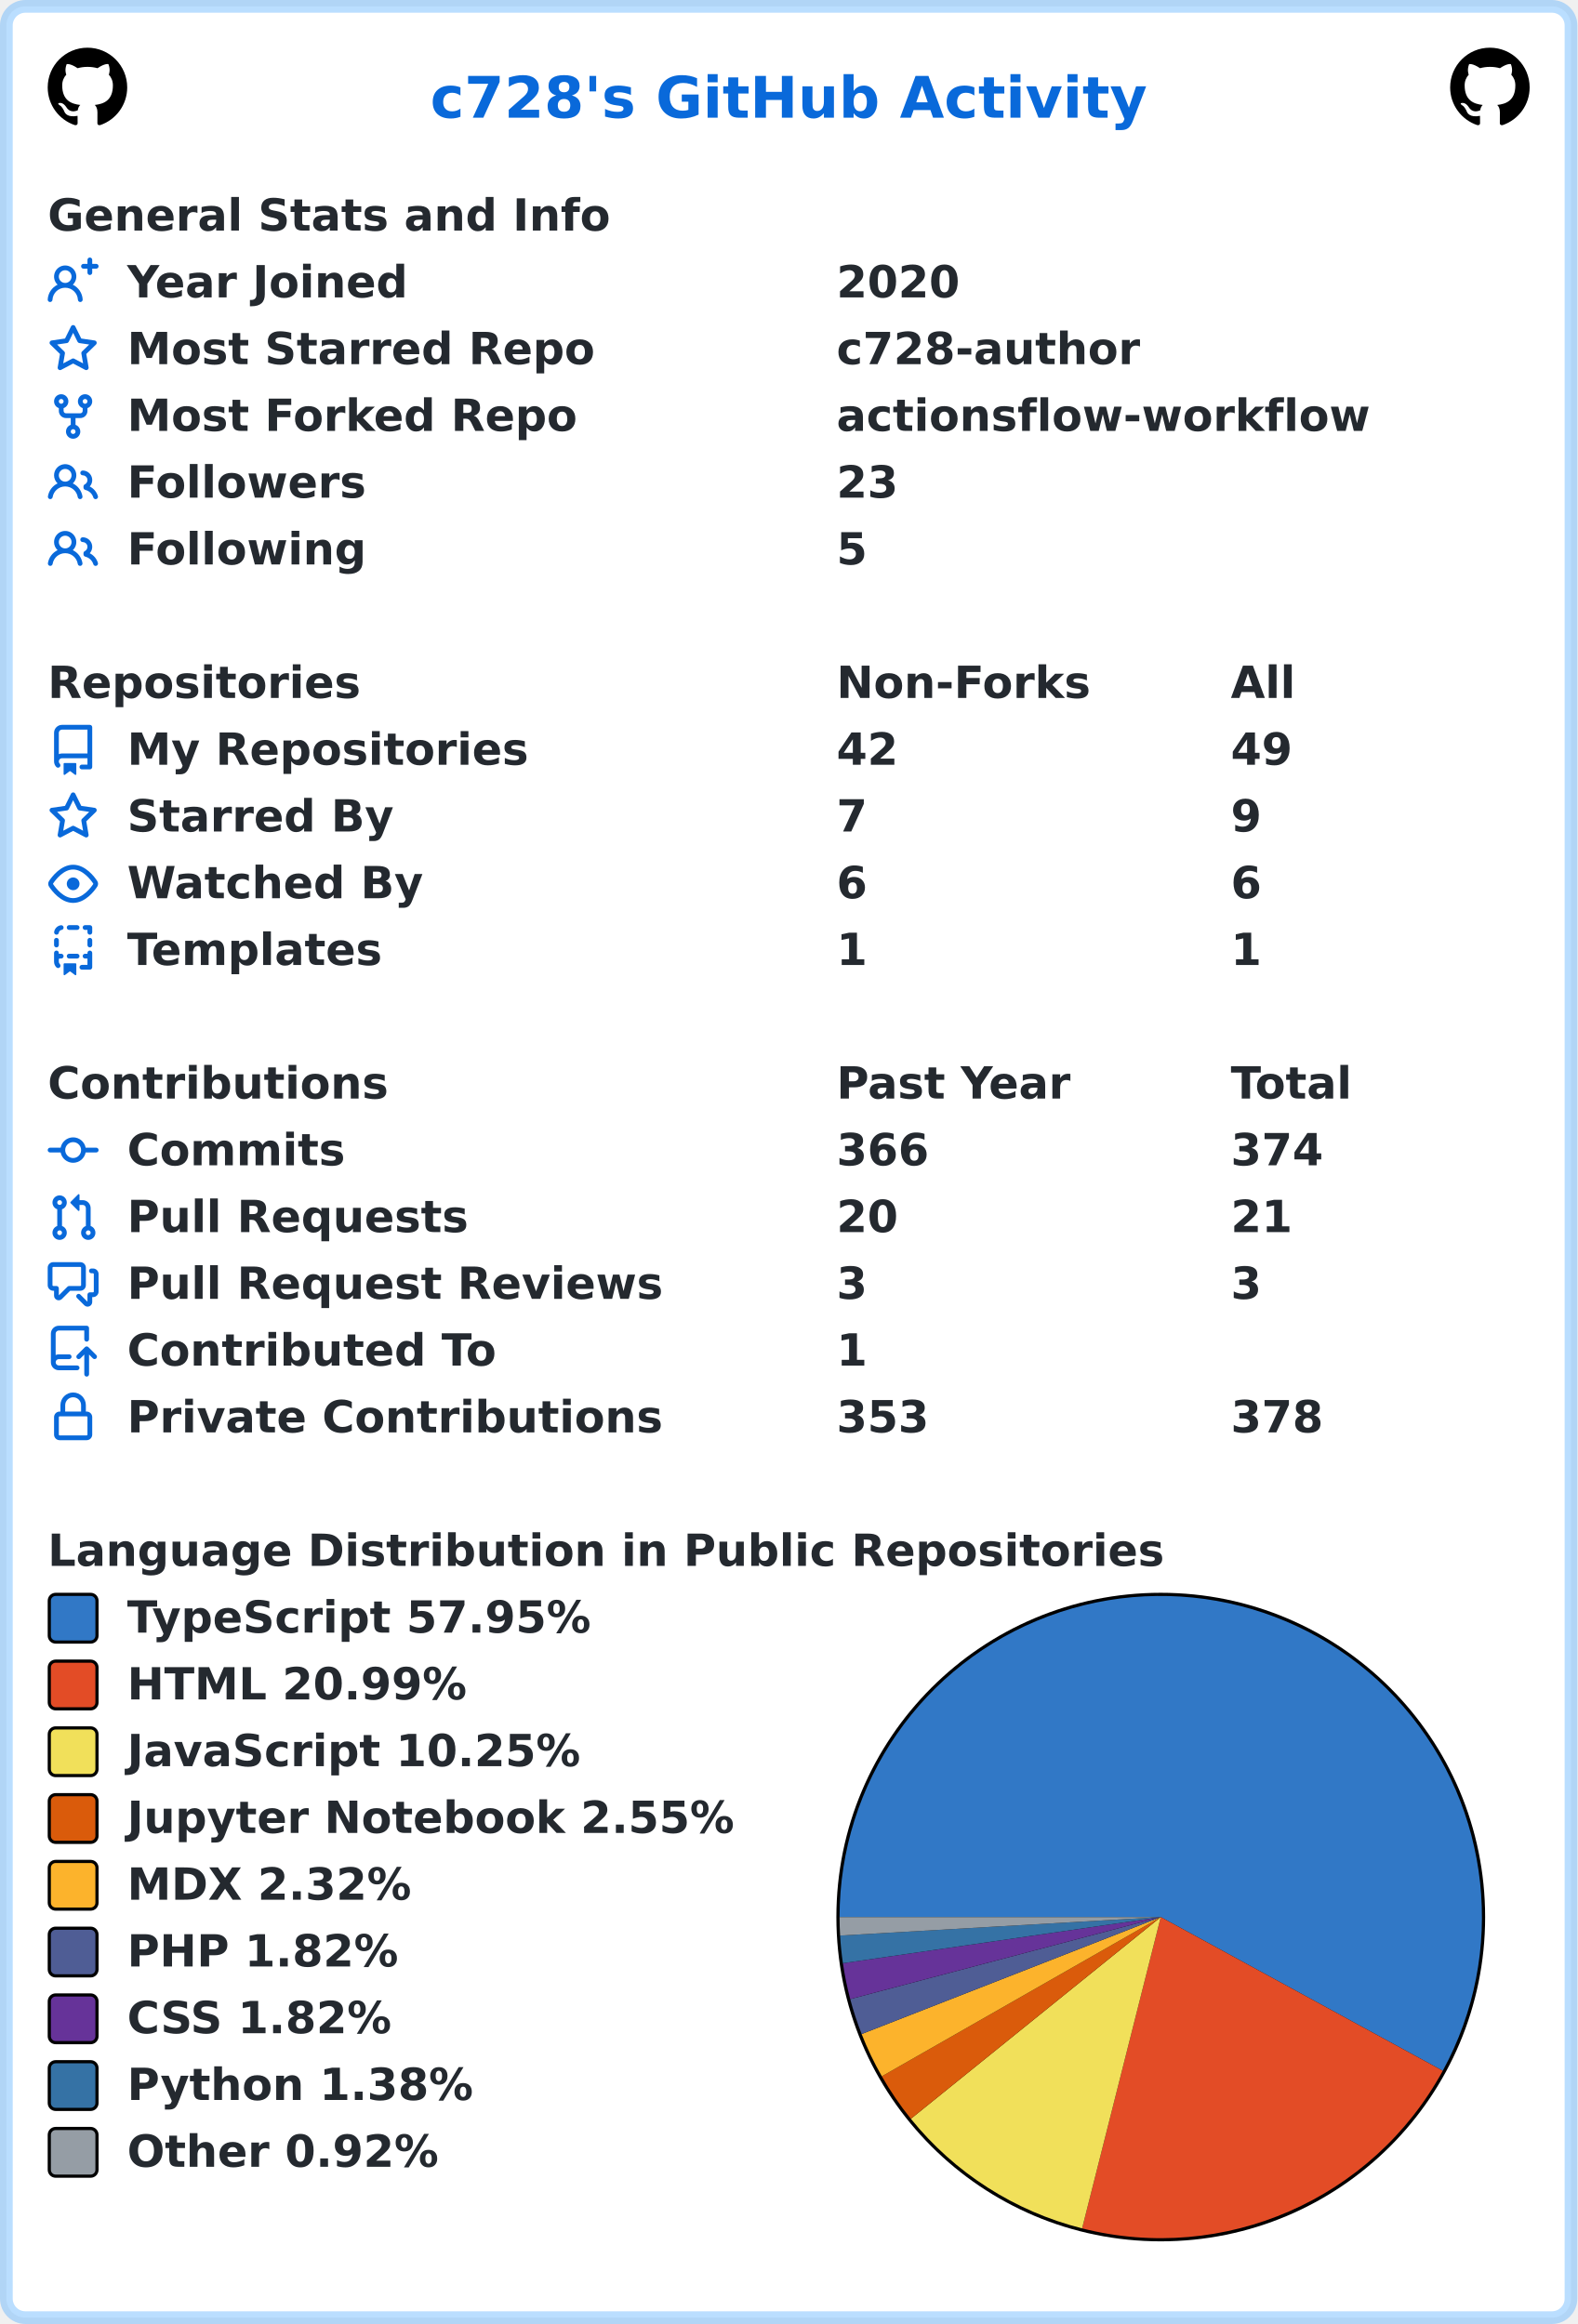
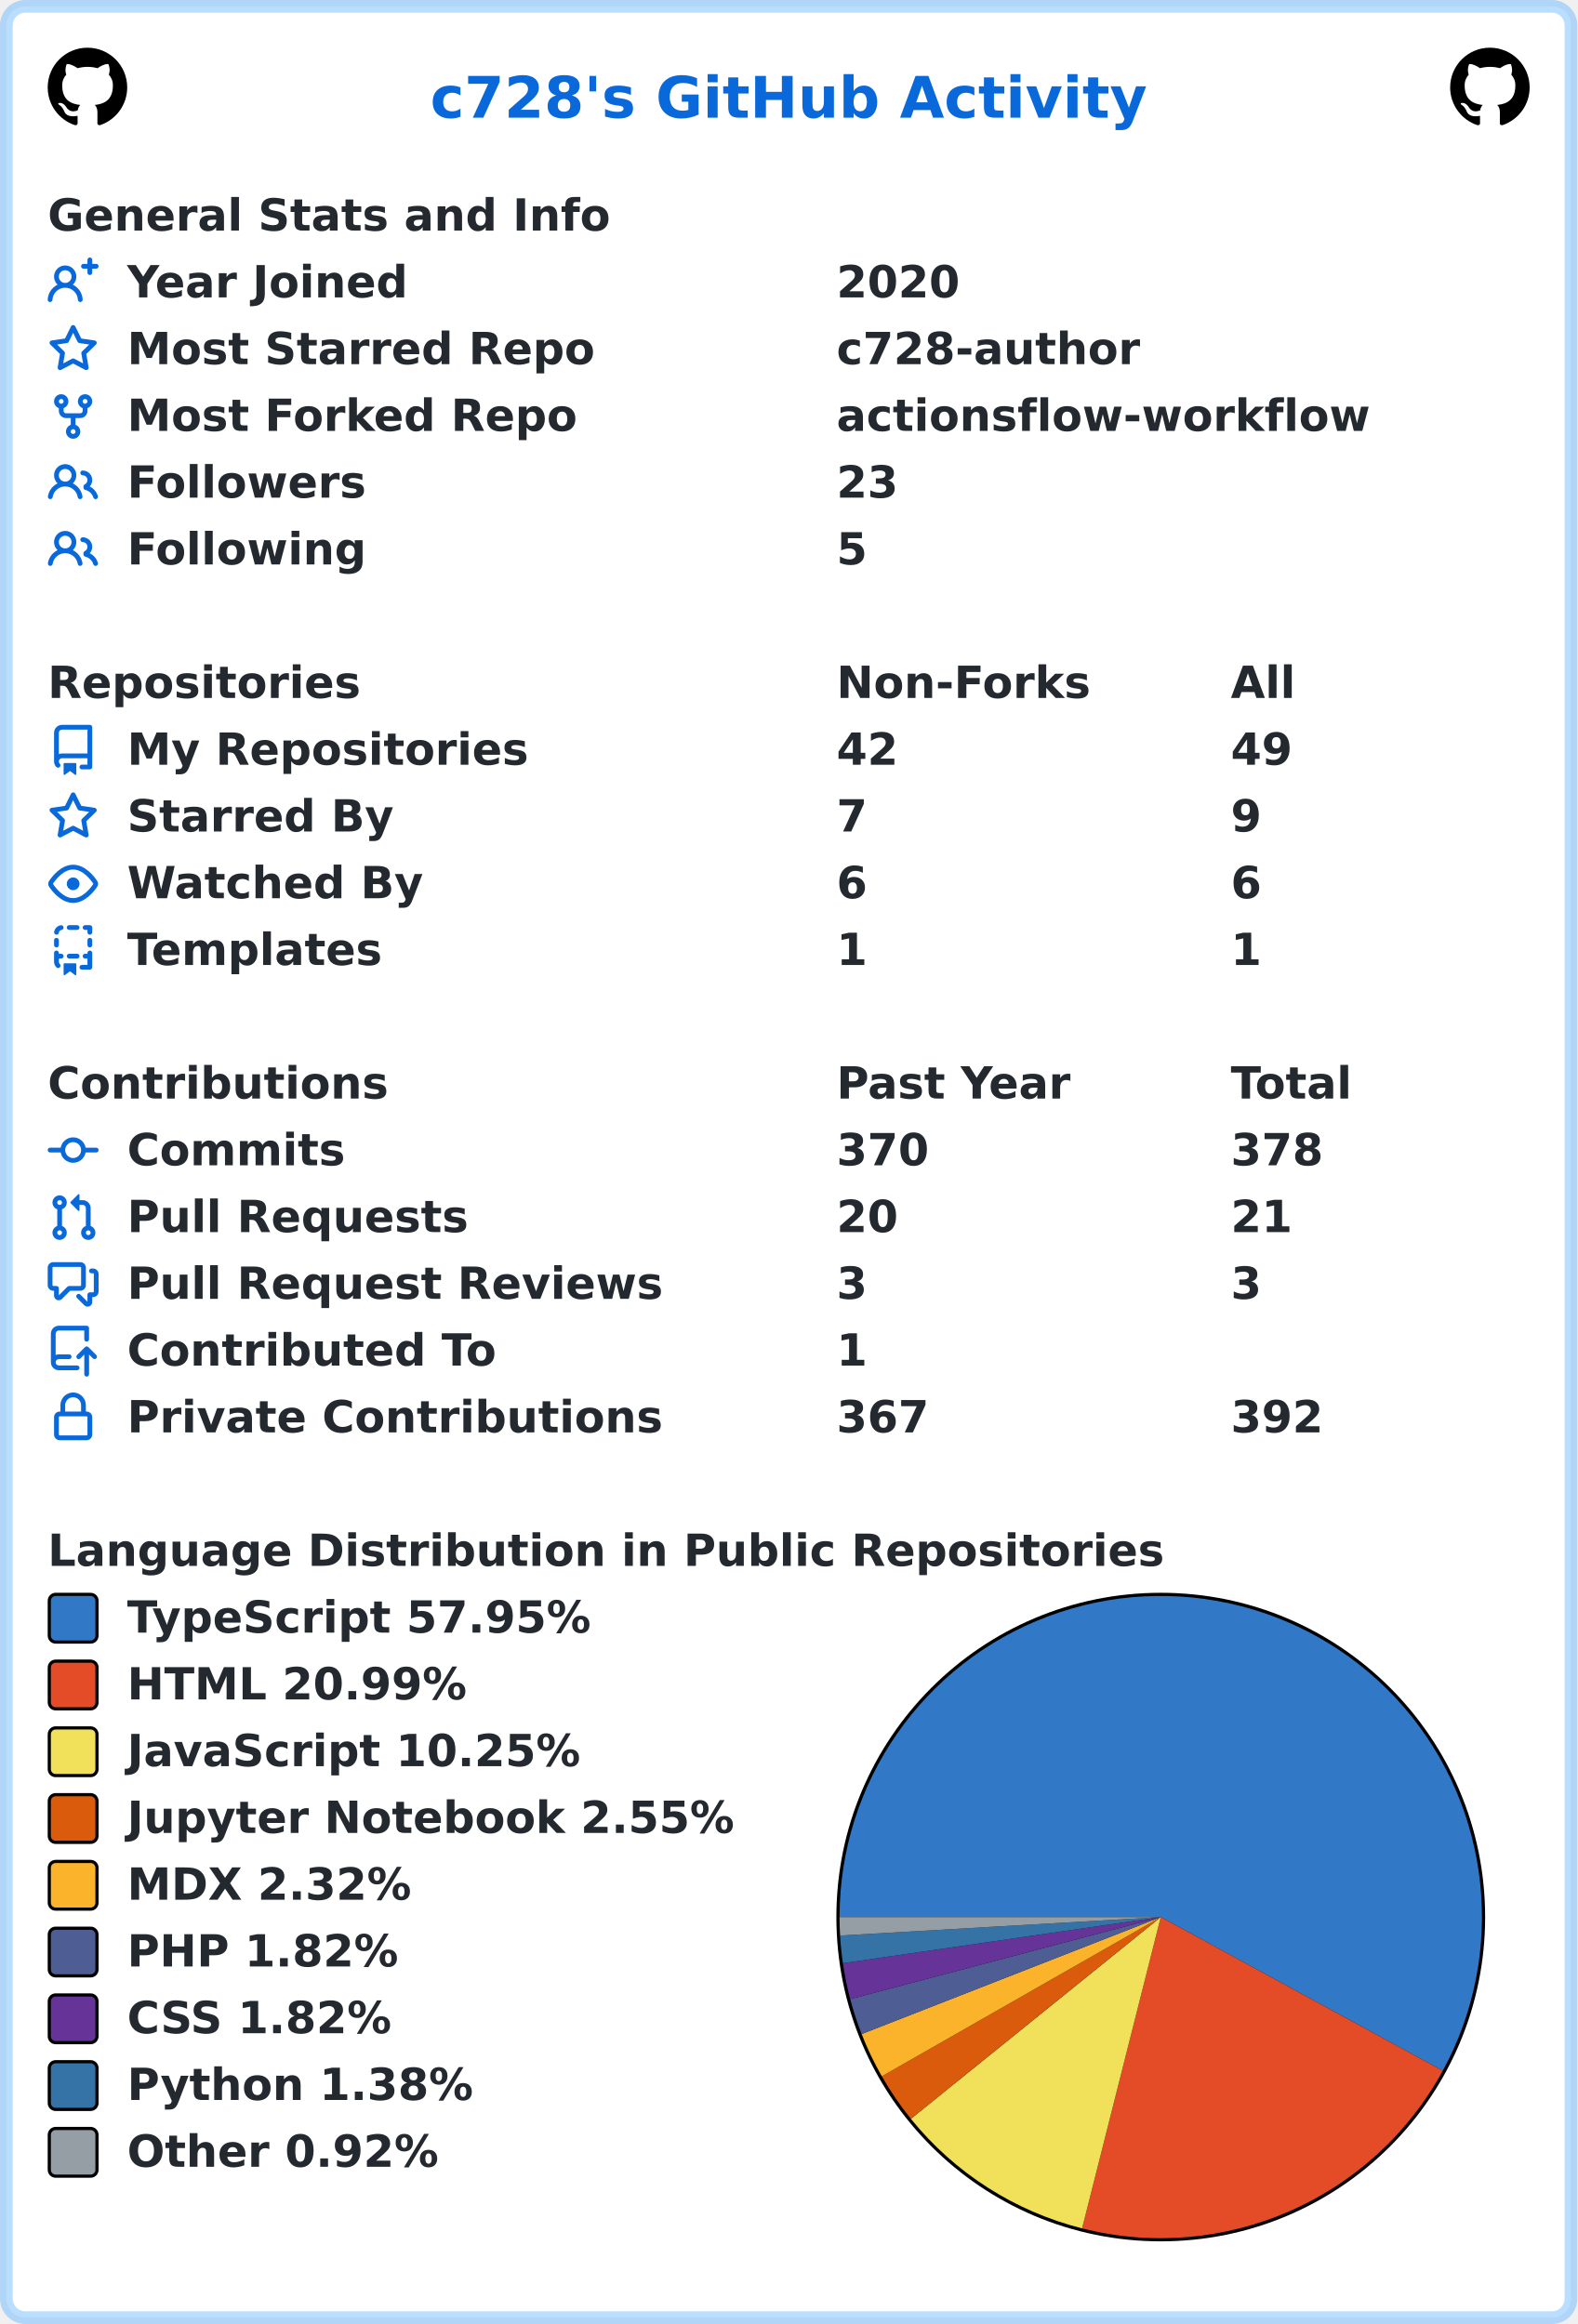
<svg xmlns="http://www.w3.org/2000/svg" width="496" height="731" viewBox="0 0 496 731" lang="en" xml:lang="en">
  <rect x="2" y="2" stroke-width="4" rx="6" width="492" height="727" stroke="rgba(84,174,255,0.4)" fill="#ffffff" />
  <g font-weight="600" font-size="110pt" font-family="Verdana,Geneva,DejaVu Sans,sans-serif" text-rendering="geometricPrecision">
    <text x="1100" y="301" lengthAdjust="spacingAndGlyphs" textLength="1833" transform="scale(0.123)" fill="#0969da">c728's GitHub Activity</text>
    <svg x="15" y="15" width="25" height="25" viewBox="0 0 16 16">
      <path fill="#000000" fill-rule="evenodd" d="M8 0C3.58 0 0 3.58 0 8c0 3.54 2.29 6.53 5.47 7.59.4.07.55-.17.55-.38 0-.19-.01-.82-.01-1.49-2.01.37-2.53-.49-2.69-.94-.09-.23-.48-.94-.82-1.13-.28-.15-.68-.52-.01-.53.63-.01 1.08.58 1.23.82.72 1.21 1.87.87 2.33.66.07-.52.28-.87.51-1.07-1.78-.2-3.64-.89-3.64-3.95 0-.87.31-1.59.82-2.15-.08-.2-.36-1.02.08-2.12 0 0 .67-.21 2.2.82.64-.18 1.32-.27 2-.27.68 0 1.36.09 2 .27 1.53-1.04 2.2-.82 2.2-.82.44 1.1.16 1.92.08 2.12.51.56.82 1.27.82 2.15 0 3.07-1.87 3.75-3.65 3.95.29.25.54.73.54 1.48 0 1.07-.01 1.93-.01 2.2 0 .21.15.46.55.38A8.013 8.013 0 0016 8c0-4.42-3.58-8-8-8z" />
    </svg>
    <svg x="456" y="15" width="25" height="25" viewBox="0 0 16 16">
      <path fill="#000000" fill-rule="evenodd" d="M8 0C3.58 0 0 3.58 0 8c0 3.54 2.29 6.53 5.47 7.59.4.07.55-.17.55-.38 0-.19-.01-.82-.01-1.49-2.01.37-2.53-.49-2.69-.94-.09-.23-.48-.94-.82-1.13-.28-.15-.68-.52-.01-.53.63-.01 1.08.58 1.23.82.72 1.21 1.87.87 2.33.66.07-.52.28-.87.51-1.07-1.78-.2-3.64-.89-3.64-3.95 0-.87.31-1.59.82-2.15-.08-.2-.36-1.02.08-2.12 0 0 .67-.21 2.2.82.64-.18 1.32-.27 2-.27.68 0 1.36.09 2 .27 1.53-1.04 2.2-.82 2.2-.82.44 1.1.16 1.92.08 2.12.51.56.82 1.27.82 2.15 0 3.07-1.87 3.75-3.65 3.95.29.25.54.73.54 1.48 0 1.07-.01 1.93-.01 2.2 0 .21.15.46.55.38A8.013 8.013 0 0016 8c0-4.42-3.58-8-8-8z" />
    </svg>
    <g transform="translate(0, 60)" fill="#24292f">
      <g transform="translate(15, 0)">
        <g transform="scale(0.095)">
          <text x="0" y="132" textLength="1851" lengthAdjust="spacingAndGlyphs">General Stats and Info</text>
        </g>
      </g>
      <g transform="translate(15, 21)">
        <path fill="#0969da" fill-rule="evenodd" d="M13.25 0a.75.75 0 01.75.75V2h1.25a.75.75 0 010 1.5H14v1.25a.75.75 0 01-1.5 0V3.5h-1.25a.75.75 0 010-1.5h1.25V.75a.75.75 0 01.75-.75zM5.5 4a2 2 0 100 4 2 2 0 000-4zm2.4 4.548a3.5 3.5 0 10-4.799 0 5.527 5.527 0 00-3.1 4.66.75.75 0 101.498.085A4.01 4.01 0 015.5 9.5a4.01 4.01 0 014.001 3.793.75.75 0 101.498-.086 5.527 5.527 0 00-3.1-4.659z" />
        <g transform="scale(0.095)">
          <text lengthAdjust="spacingAndGlyphs" textLength="932" x="263" y="132">Year Joined</text>
          <text lengthAdjust="spacingAndGlyphs" textLength="420" x="2611" y="132">2020</text>
        </g>
      </g>
      <g transform="translate(15, 42)">
        <path fill="#0969da" fill-rule="evenodd" d="M8 .25a.75.75 0 01.673.418l1.882 3.815 4.21.612a.75.75 0 01.416 1.279l-3.046 2.97.719 4.192a.75.75 0 01-1.088.791L8 12.347l-3.766 1.98a.75.75 0 01-1.088-.79l.72-4.194L.818 6.374a.75.75 0 01.416-1.28l4.21-.611L7.327.668A.75.75 0 018 .25zm0 2.445L6.615 5.5a.75.75 0 01-.564.41l-3.097.45 2.24 2.184a.75.75 0 01.216.664l-.528 3.084 2.769-1.456a.75.75 0 01.698 0l2.77 1.456-.53-3.084a.75.75 0 01.216-.664l2.24-2.183-3.096-.45a.75.75 0 01-.564-.41L8 2.694v.001z" />
        <g transform="scale(0.095)">
          <text lengthAdjust="spacingAndGlyphs" textLength="1532" x="263" y="132">Most Starred Repo</text>
          <text lengthAdjust="spacingAndGlyphs" textLength="1010" x="2611" y="132">c728-author</text>
        </g>
      </g>
      <g transform="translate(15, 63)">
        <path fill="#0969da" fill-rule="evenodd" d="M5 3.25a.75.75 0 11-1.5 0 .75.75 0 011.5 0zm0 2.122a2.25 2.25 0 10-1.5 0v.878A2.25 2.25 0 005.75 8.5h1.5v2.128a2.251 2.251 0 101.5 0V8.5h1.5a2.25 2.25 0 002.25-2.25v-.878a2.25 2.25 0 10-1.5 0v.878a.75.75 0 01-.75.75h-4.5A.75.75 0 015 6.25v-.878zm3.75 7.378a.75.75 0 11-1.5 0 .75.75 0 011.5 0zm3-8.75a.75.75 0 100-1.5.75.75 0 000 1.5z" />
        <g transform="scale(0.095)">
          <text lengthAdjust="spacingAndGlyphs" textLength="1485" x="263" y="132">Most Forked Repo</text>
          <text lengthAdjust="spacingAndGlyphs" textLength="1732" x="2611" y="132">actionsflow-workflow</text>
        </g>
      </g>
      <g transform="translate(15, 84)">
        <path fill="#0969da" fill-rule="evenodd" d="M5.5 3.5a2 2 0 100 4 2 2 0 000-4zM2 5.5a3.5 3.5 0 115.898 2.549 5.507 5.507 0 013.034 4.084.75.75 0 11-1.482.235 4.001 4.001 0 00-7.9 0 .75.75 0 01-1.482-.236A5.507 5.507 0 013.102 8.05 3.49 3.49 0 012 5.5zM11 4a.75.75 0 100 1.5 1.5 1.5 0 01.666 2.844.75.75 0 00-.416.672v.352a.75.75 0 00.574.73c1.2.289 2.162 1.2 2.522 2.372a.75.75 0 101.434-.44 5.01 5.01 0 00-2.56-3.012A3 3 0 0011 4z" />
        <g transform="scale(0.095)">
          <text lengthAdjust="spacingAndGlyphs" textLength="778" x="263" y="132">Followers</text>
          <text lengthAdjust="spacingAndGlyphs" textLength="210" x="2611" y="132">23</text>
        </g>
      </g>
      <g transform="translate(15, 105)">
        <path fill="#0969da" fill-rule="evenodd" d="M5.5 3.5a2 2 0 100 4 2 2 0 000-4zM2 5.5a3.5 3.5 0 115.898 2.549 5.507 5.507 0 013.034 4.084.75.75 0 11-1.482.235 4.001 4.001 0 00-7.9 0 .75.75 0 01-1.482-.236A5.507 5.507 0 013.102 8.05 3.49 3.49 0 012 5.5zM11 4a.75.75 0 100 1.5 1.5 1.5 0 01.666 2.844.75.75 0 00-.416.672v.352a.75.75 0 00.574.73c1.2.289 2.162 1.2 2.522 2.372a.75.75 0 101.434-.44 5.01 5.01 0 00-2.56-3.012A3 3 0 0011 4z" />
        <g transform="scale(0.095)">
          <text lengthAdjust="spacingAndGlyphs" textLength="780" x="263" y="132">Following</text>
          <text lengthAdjust="spacingAndGlyphs" textLength="105" x="2611" y="132">5</text>
        </g>
      </g>
    </g>
    <g transform="translate(0, 207)" fill="#24292f">
      <g transform="translate(15, 0)">
        <g transform="scale(0.095)">
          <text x="0" y="132" textLength="1020" lengthAdjust="spacingAndGlyphs">Repositories</text>
          <text x="2611" y="132" textLength="832" lengthAdjust="spacingAndGlyphs">Non-Forks</text>
          <text x="3916" y="132" textLength="206" lengthAdjust="spacingAndGlyphs">All</text>
        </g>
      </g>
      <g transform="translate(15, 21)">
        <path fill="#0969da" fill-rule="evenodd" d="M2 2.5A2.5 2.5 0 014.5 0h8.75a.75.75 0 01.75.75v12.5a.75.75 0 01-.75.75h-2.5a.75.75 0 110-1.5h1.75v-2h-8a1 1 0 00-.714 1.7.75.75 0 01-1.072 1.05A2.495 2.495 0 012 11.5v-9zm10.5-1V9h-8c-.356 0-.694.074-1 .208V2.5a1 1 0 011-1h8zM5 12.25v3.25a.25.25 0 00.4.2l1.45-1.087a.25.25 0 01.3 0L8.6 15.7a.25.25 0 00.4-.2v-3.25a.25.25 0 00-.25-.25h-3.5a.25.25 0 00-.25.25z" />
        <g transform="scale(0.095)">
          <text lengthAdjust="spacingAndGlyphs" textLength="1312" x="263" y="132">My Repositories</text>
          <text lengthAdjust="spacingAndGlyphs" textLength="210" x="2611" y="132">42</text>
          <text lengthAdjust="spacingAndGlyphs" textLength="210" x="3916" y="132">49</text>
        </g>
      </g>
      <g transform="translate(15, 42)">
        <path fill="#0969da" fill-rule="evenodd" d="M8 .25a.75.75 0 01.673.418l1.882 3.815 4.21.612a.75.75 0 01.416 1.279l-3.046 2.97.719 4.192a.75.75 0 01-1.088.791L8 12.347l-3.766 1.98a.75.75 0 01-1.088-.79l.72-4.194L.818 6.374a.75.75 0 01.416-1.28l4.21-.611L7.327.668A.75.75 0 018 .25zm0 2.445L6.615 5.5a.75.75 0 01-.564.41l-3.097.45 2.24 2.184a.75.75 0 01.216.664l-.528 3.084 2.769-1.456a.75.75 0 01.698 0l2.77 1.456-.53-3.084a.75.75 0 01.216-.664l2.24-2.183-3.096-.45a.75.75 0 01-.564-.41L8 2.694v.001z" />
        <g transform="scale(0.095)">
          <text lengthAdjust="spacingAndGlyphs" textLength="874" x="263" y="132">Starred By</text>
          <text lengthAdjust="spacingAndGlyphs" textLength="105" x="2611" y="132">7</text>
          <text lengthAdjust="spacingAndGlyphs" textLength="105" x="3916" y="132">9</text>
        </g>
      </g>
      <g transform="translate(15, 63)">
        <path fill="#0969da" fill-rule="evenodd" d="M1.679 7.932c.412-.621 1.242-1.75 2.366-2.717C5.175 4.242 6.527 3.5 8 3.5c1.473 0 2.824.742 3.955 1.715 1.124.967 1.954 2.096 2.366 2.717a.119.119 0 010 .136c-.412.621-1.242 1.75-2.366 2.717C10.825 11.758 9.473 12.5 8 12.5c-1.473 0-2.824-.742-3.955-1.715C2.92 9.818 2.09 8.69 1.679 8.068a.119.119 0 010-.136zM8 2c-1.981 0-3.67.992-4.933 2.078C1.797 5.169.88 6.423.43 7.1a1.619 1.619 0 000 1.798c.45.678 1.367 1.932 2.637 3.024C4.329 13.008 6.019 14 8 14c1.981 0 3.67-.992 4.933-2.078 1.27-1.091 2.187-2.345 2.637-3.023a1.619 1.619 0 000-1.798c-.45-.678-1.367-1.932-2.637-3.023C11.671 2.992 9.981 2 8 2zm0 8a2 2 0 100-4 2 2 0 000 4z" />
        <g transform="scale(0.095)">
          <text lengthAdjust="spacingAndGlyphs" textLength="993" x="263" y="132">Watched By</text>
          <text lengthAdjust="spacingAndGlyphs" textLength="105" x="2611" y="132">6</text>
          <text lengthAdjust="spacingAndGlyphs" textLength="105" x="3916" y="132">6</text>
        </g>
      </g>
      <g transform="translate(15, 84)">
        <path fill="#0969da" fill-rule="evenodd" d="M6 .75A.75.75 0 016.75 0h2.5a.75.75 0 010 1.5h-2.5A.75.75 0 016 .75zm5 0a.75.75 0 01.75-.75h1.5a.75.75 0 01.75.75v1.5a.75.75 0 01-1.5 0V1.5h-.75A.75.75 0 0111 .75zM4.992.662a.75.75 0 01-.636.848c-.436.063-.783.41-.846.846a.75.75 0 01-1.485-.212A2.501 2.501 0 014.144.025a.75.75 0 01.848.637zM2.75 4a.75.75 0 01.75.75v1.5a.75.75 0 01-1.5 0v-1.5A.75.75 0 012.75 4zm10.5 0a.75.75 0 01.75.75v1.5a.75.75 0 01-1.5 0v-1.5a.75.75 0 01.75-.75zM2.75 8a.75.75 0 01.75.75v.268A1.72 1.72 0 013.75 9h.5a.75.75 0 010 1.5h-.5a.25.25 0 00-.25.25v.75c0 .28.114.532.3.714a.75.75 0 01-1.05 1.072A2.495 2.495 0 012 11.5V8.75A.75.75 0 012.75 8zm10.5 0a.75.75 0 01.75.75v4.5a.75.75 0 01-.75.75h-2.5a.75.75 0 010-1.5h1.75v-2h-.75a.75.75 0 010-1.5h.75v-.25a.75.75 0 01.75-.75zM6 9.75A.75.75 0 016.75 9h2.5a.75.75 0 010 1.5h-2.5A.75.75 0 016 9.75zm-1 2.5v3.25a.25.25 0 00.4.2l1.45-1.087a.25.25 0 01.3 0L8.6 15.7a.25.25 0 00.4-.2v-3.25a.25.25 0 00-.25-.25h-3.5a.25.25 0 00-.25.25z" />
        <g transform="scale(0.095)">
          <text lengthAdjust="spacingAndGlyphs" textLength="868" x="263" y="132">Templates</text>
          <text lengthAdjust="spacingAndGlyphs" textLength="105" x="2611" y="132">1</text>
          <text lengthAdjust="spacingAndGlyphs" textLength="105" x="3916" y="132">1</text>
        </g>
      </g>
    </g>
    <g transform="translate(0, 333)" fill="#24292f">
      <g transform="translate(15, 0)">
        <g transform="scale(0.095)">
          <text x="0" y="132" textLength="1112" lengthAdjust="spacingAndGlyphs">Contributions</text>
          <text x="2611" y="132" textLength="774" lengthAdjust="spacingAndGlyphs">Past Year</text>
          <text x="3916" y="132" textLength="414" lengthAdjust="spacingAndGlyphs">Total</text>
        </g>
      </g>
      <g transform="translate(15, 21)">
        <path fill="#0969da" fill-rule="evenodd" d="M10.5 7.75a2.5 2.5 0 11-5 0 2.5 2.5 0 015 0zm1.43.75a4.002 4.002 0 01-7.86 0H.75a.75.75 0 110-1.5h3.32a4.001 4.001 0 017.86 0h3.32a.75.75 0 110 1.5h-3.32z" />
        <g transform="scale(0.095)">
          <text lengthAdjust="spacingAndGlyphs" textLength="734" x="263" y="132">Commits</text>
-           <text lengthAdjust="spacingAndGlyphs" textLength="315" x="2611" y="132">366</text>
-           <text lengthAdjust="spacingAndGlyphs" textLength="315" x="3916" y="132">374</text>
+           <text lengthAdjust="spacingAndGlyphs" textLength="315" x="2611" y="132">370</text>
+           <text lengthAdjust="spacingAndGlyphs" textLength="315" x="3916" y="132">378</text>
        </g>
      </g>
      <g transform="translate(15, 42)">
        <path fill="#0969da" fill-rule="evenodd" d="M7.177 3.073L9.573.677A.25.25 0 0110 .854v4.792a.25.25 0 01-.427.177L7.177 3.427a.25.25 0 010-.354zM3.75 2.5a.75.75 0 100 1.5.75.75 0 000-1.5zm-2.25.75a2.25 2.25 0 113 2.122v5.256a2.251 2.251 0 11-1.5 0V5.372A2.25 2.25 0 011.5 3.25zM11 2.5h-1V4h1a1 1 0 011 1v5.628a2.251 2.251 0 101.5 0V5A2.5 2.5 0 0011 2.5zm1 10.25a.75.75 0 111.5 0 .75.75 0 01-1.5 0zM3.75 12a.75.75 0 100 1.5.75.75 0 000-1.5z" />
        <g transform="scale(0.095)">
          <text lengthAdjust="spacingAndGlyphs" textLength="1113" x="263" y="132">Pull Requests</text>
          <text lengthAdjust="spacingAndGlyphs" textLength="210" x="2611" y="132">20</text>
          <text lengthAdjust="spacingAndGlyphs" textLength="210" x="3916" y="132">21</text>
        </g>
      </g>
      <g transform="translate(15, 63)">
        <path fill="#0969da" fill-rule="evenodd" d="M1.5 2.75a.25.25 0 01.25-.25h8.5a.25.25 0 01.25.25v5.5a.25.25 0 01-.25.25h-3.5a.75.75 0 00-.53.22L3.5 11.44V9.25a.75.75 0 00-.75-.75h-1a.25.25 0 01-.25-.25v-5.5zM1.75 1A1.75 1.75 0 000 2.75v5.5C0 9.216.784 10 1.75 10H2v1.543a1.457 1.457 0 002.487 1.03L7.061 10h3.189A1.75 1.75 0 0012 8.25v-5.5A1.75 1.75 0 0010.25 1h-8.5zM14.5 4.75a.25.25 0 00-.25-.25h-.5a.75.75 0 110-1.5h.5c.966 0 1.75.784 1.75 1.75v5.5A1.75 1.75 0 0114.25 12H14v1.543a1.457 1.457 0 01-2.487 1.03L9.22 12.28a.75.75 0 111.06-1.06l2.22 2.22v-2.19a.75.75 0 01.75-.75h1a.25.25 0 00.25-.25v-5.5z" />
        <g transform="scale(0.095)">
          <text lengthAdjust="spacingAndGlyphs" textLength="1762" x="263" y="132">Pull Request Reviews</text>
          <text lengthAdjust="spacingAndGlyphs" textLength="105" x="2611" y="132">3</text>
          <text lengthAdjust="spacingAndGlyphs" textLength="105" x="3916" y="132">3</text>
        </g>
      </g>
      <g transform="translate(15, 84)">
        <path fill="#0969da" fill-rule="evenodd" d="M1 2.5A2.5 2.5 0 013.5 0h8.75a.75.75 0 01.75.75v3.5a.75.75 0 01-1.5 0V1.5h-8a1 1 0 00-1 1v6.708A2.492 2.492 0 013.5 9h3.25a.75.75 0 010 1.5H3.5a1 1 0 100 2h5.75a.75.75 0 010 1.5H3.5A2.5 2.5 0 011 11.5v-9zm13.23 7.79a.75.75 0 001.06-1.06l-2.505-2.505a.75.75 0 00-1.06 0L9.22 9.229a.75.75 0 001.06 1.061l1.225-1.224v6.184a.75.75 0 001.5 0V9.066l1.224 1.224z" />
        <g transform="scale(0.095)">
          <text lengthAdjust="spacingAndGlyphs" textLength="1234" x="263" y="132">Contributed To</text>
          <text lengthAdjust="spacingAndGlyphs" textLength="105" x="2611" y="132">1</text>
        </g>
      </g>
      <g transform="translate(15, 105)">
        <path fill="#0969da" fill-rule="evenodd" d="M4 4v2h-.25A1.75 1.75 0 002 7.75v5.5c0 .966.784 1.75 1.75 1.75h8.5A1.75 1.75 0 0014 13.25v-5.5A1.75 1.75 0 0012.25 6H12V4a4 4 0 10-8 0zm6.5 2V4a2.5 2.5 0 00-5 0v2h5zM12 7.5h.25a.25.25 0 01.25.25v5.5a.25.25 0 01-.25.25h-8.5a.25.25 0 01-.25-.25v-5.5a.25.25 0 01.25-.25H12z" />
        <g transform="scale(0.095)">
          <text lengthAdjust="spacingAndGlyphs" textLength="1742" x="263" y="132">Private Contributions</text>
-           <text lengthAdjust="spacingAndGlyphs" textLength="315" x="2611" y="132">353</text>
-           <text lengthAdjust="spacingAndGlyphs" textLength="315" x="3916" y="132">378</text>
+           <text lengthAdjust="spacingAndGlyphs" textLength="315" x="2611" y="132">367</text>
+           <text lengthAdjust="spacingAndGlyphs" textLength="315" x="3916" y="132">392</text>
        </g>
      </g>
    </g>
    <g transform="translate(0, 480)" fill="#24292f">
      <g transform="translate(15, 0)">
        <g transform="scale(0.095)">
          <text x="0" y="132" textLength="3652" lengthAdjust="spacingAndGlyphs">Language Distribution in Public Repositories</text>
        </g>
      </g>
      <g transform="translate(263, 21)">
        <circle cx="102" cy="102" r="102" fill="#000000" />
      </g>
      <g transform="translate(264, 22)">
        <path fill-rule="evenodd" fill="#3178c6" d="M 0.0,101 A 101 101 0 1 1 189.674 149.352 L 101,101 Z" />
        <path fill-rule="evenodd" fill="#e34c26" d="M 189.674,149.352 A 101 101 0 0 1 76.265 198.924 L 101,101 Z" />
        <path fill-rule="evenodd" fill="#f1e05a" d="M 76.265,198.924 A 101 101 0 0 1 22.422 164.455 L 101,101 Z" />
        <path fill-rule="evenodd" fill="#DA5B0B" d="M 22.422,164.455 A 101 101 0 0 1 13.293 151.085 L 101,101 Z" />
        <path fill-rule="evenodd" fill="#fcb32c" d="M 13.293,151.085 A 101 101 0 0 1 6.941 137.796 L 101,101 Z" />
        <path fill-rule="evenodd" fill="#4F5D95" d="M 6.941,137.796 A 101 101 0 0 1 3.352 126.804 L 101,101 Z" />
        <path fill-rule="evenodd" fill="#663399" d="M 3.352,126.804 A 101 101 0 0 1 1.048 115.515 L 101,101 Z" />
        <path fill-rule="evenodd" fill="#3572A5" d="M 1.048,115.515 A 101 101 0 0 1 0.168 106.817 L 101,101 Z" />
        <path fill-rule="evenodd" fill="#959da5" d="M 0.168,106.817 A 101 101 0 0 1 0.0 101 L 101,101 Z" />
      </g>
      <g transform="translate(15, 21)">
        <rect x="0.5" y="0.5" rx="2" width="15" height="15" fill="#3178c6" stroke-width="1" stroke="#000000" />
        <text transform="scale(0.095)" x="263" y="132" textLength="1568" lengthAdjust="spacingAndGlyphs">TypeScript 57.95%</text>
      </g>
      <g transform="translate(15, 42)">
        <rect x="0.5" y="0.5" rx="2" width="15" height="15" fill="#e34c26" stroke-width="1" stroke="#000000" />
        <text transform="scale(0.095)" x="263" y="132" textLength="1142" lengthAdjust="spacingAndGlyphs">HTML 20.99%</text>
      </g>
      <g transform="translate(15, 63)">
        <rect x="0.5" y="0.5" rx="2" width="15" height="15" fill="#f1e05a" stroke-width="1" stroke="#000000" />
        <text transform="scale(0.095)" x="263" y="132" textLength="1516" lengthAdjust="spacingAndGlyphs">JavaScript 10.25%</text>
      </g>
      <g transform="translate(15, 84)">
        <rect x="0.5" y="0.5" rx="2" width="15" height="15" fill="#DA5B0B" stroke-width="1" stroke="#000000" />
        <text transform="scale(0.095)" x="263" y="132" textLength="2020" lengthAdjust="spacingAndGlyphs">Jupyter Notebook 2.55%</text>
      </g>
      <g transform="translate(15, 105)">
        <rect x="0.5" y="0.5" rx="2" width="15" height="15" fill="#fcb32c" stroke-width="1" stroke="#000000" />
        <text transform="scale(0.095)" x="263" y="132" textLength="960" lengthAdjust="spacingAndGlyphs">MDX 2.32%</text>
      </g>
      <g transform="translate(15, 126)">
        <rect x="0.5" y="0.5" rx="2" width="15" height="15" fill="#4F5D95" stroke-width="1" stroke="#000000" />
        <text transform="scale(0.095)" x="263" y="132" textLength="900" lengthAdjust="spacingAndGlyphs">PHP 1.82%</text>
      </g>
      <g transform="translate(15, 147)">
        <rect x="0.5" y="0.5" rx="2" width="15" height="15" fill="#663399" stroke-width="1" stroke="#000000" />
        <text transform="scale(0.095)" x="263" y="132" textLength="903" lengthAdjust="spacingAndGlyphs">CSS 1.82%</text>
      </g>
      <g transform="translate(15, 168)">
        <rect x="0.5" y="0.5" rx="2" width="15" height="15" fill="#3572A5" stroke-width="1" stroke="#000000" />
        <text transform="scale(0.095)" x="263" y="132" textLength="1149" lengthAdjust="spacingAndGlyphs">Python 1.38%</text>
      </g>
      <g transform="translate(15, 189)">
        <rect x="0.5" y="0.5" rx="2" width="15" height="15" fill="#959da5" stroke-width="1" stroke="#000000" />
        <text transform="scale(0.095)" x="263" y="132" textLength="1047" lengthAdjust="spacingAndGlyphs">Other 0.92%</text>
      </g>
    </g>
  </g>
</svg>
